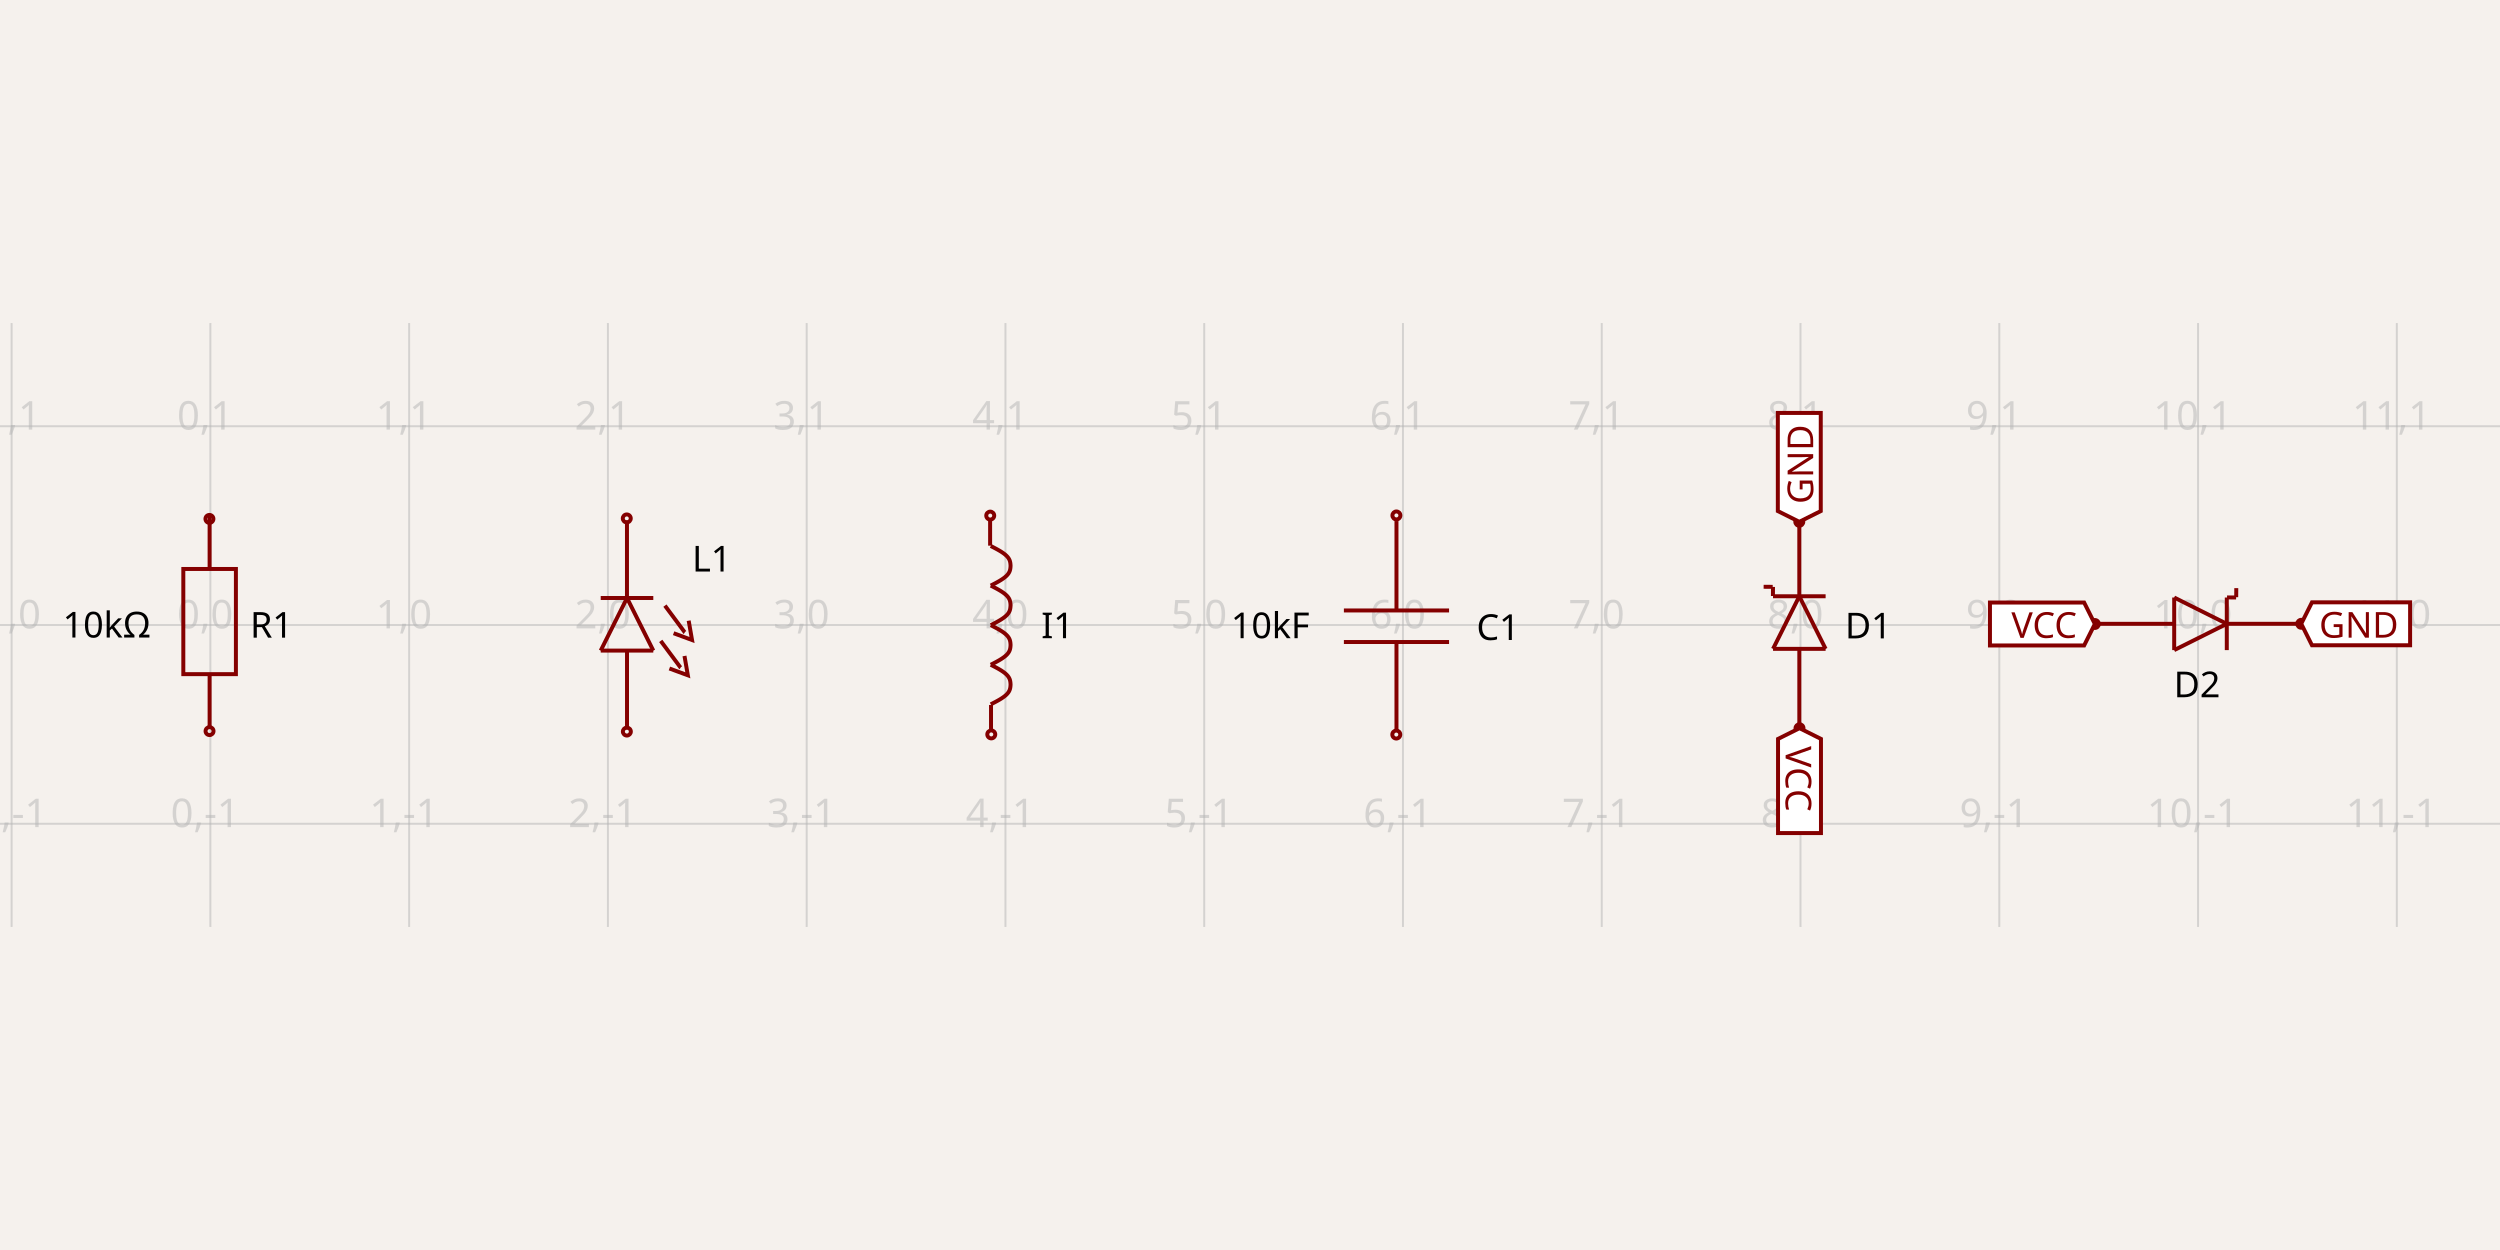
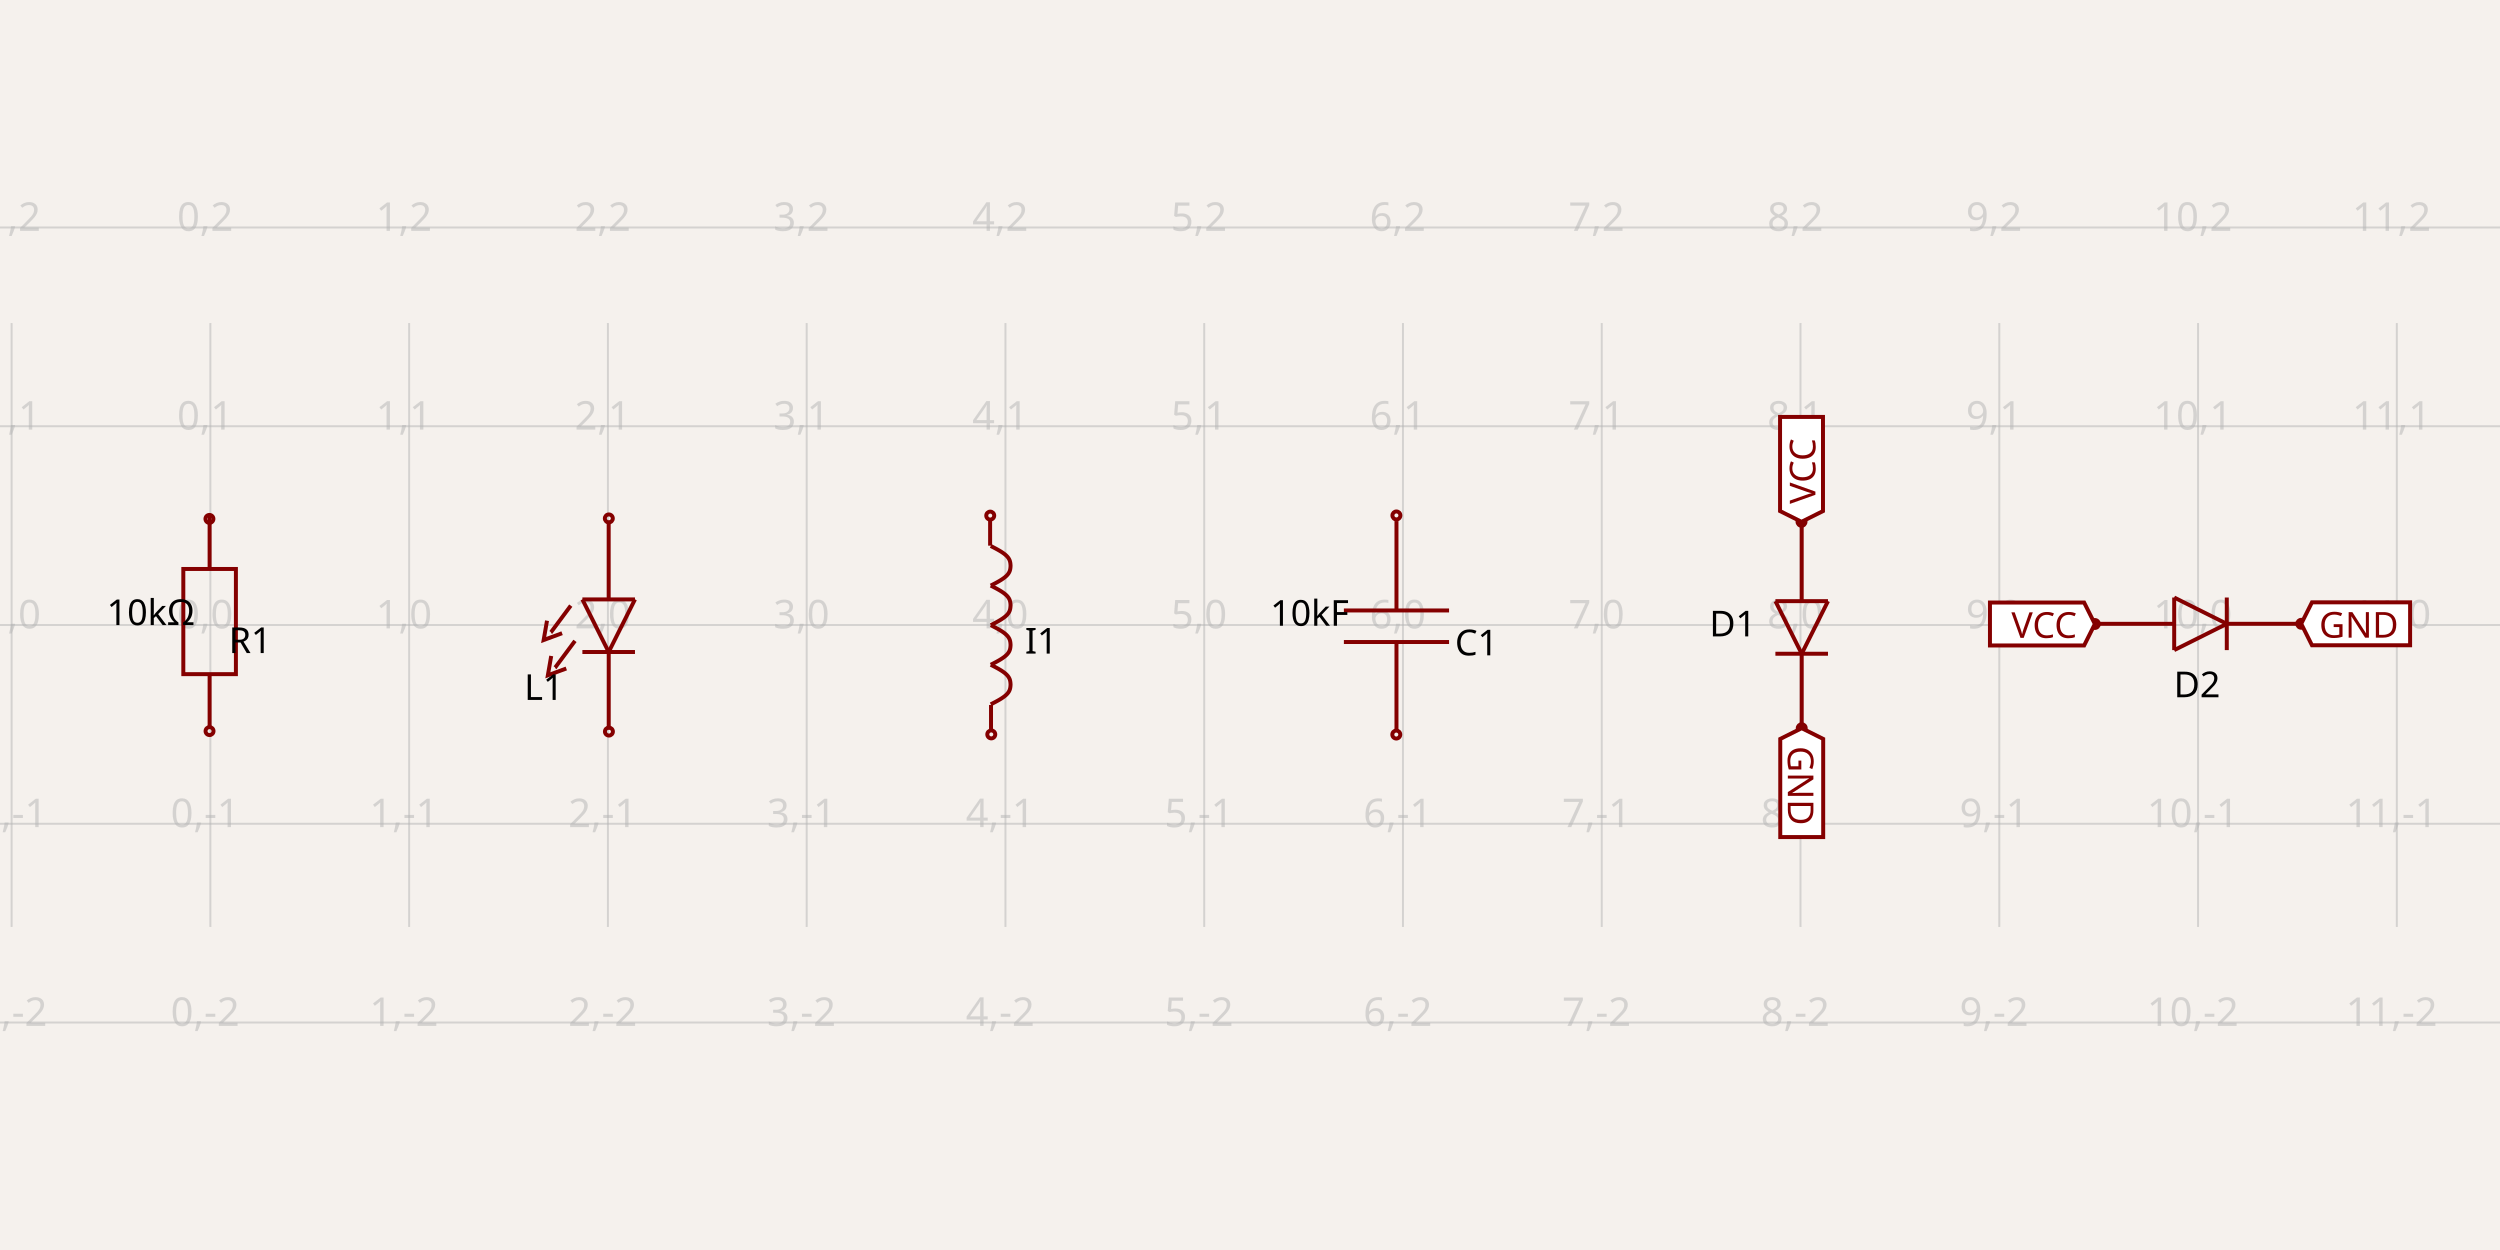
<svg xmlns="http://www.w3.org/2000/svg" width="1200" height="600" style="background-color: rgb(245, 241, 237)">
  <style>
              .boundary { fill: rgb(245, 241, 237); }
              .schematic-boundary { fill: none; stroke: #fff; }
              .component { fill: none; stroke: rgb(132, 0, 0); }
              .chip { fill: rgb(255, 255, 194); stroke: rgb(132, 0, 0); }
              .component-pin { fill: none; stroke: rgb(132, 0, 0); }
-               .trace { stroke: rgb(0, 150, 0); }
+               .trace:hover {
+                 filter: invert(1);
+               }
              .text { font-family: sans-serif; fill: rgb(0, 150, 0); }
              .pin-number { fill: rgb(169, 0, 0); }
              .port-label { fill: rgb(0, 100, 100); }
              .component-name { fill: rgb(0, 100, 100); }
            </style>
  <rect class="boundary" x="0" y="0" width="1200" height="600" />
  <g class="grid">
+     <line x1="-89.837" y1="444.939" x2="-89.837" y2="155.061" stroke="rgb(181, 181, 181)" stroke-width="0.954" stroke-opacity="0.5" />
    <line x1="5.571" y1="444.939" x2="5.571" y2="155.061" stroke="rgb(181, 181, 181)" stroke-width="0.954" stroke-opacity="0.5" />
    <line x1="100.979" y1="444.939" x2="100.979" y2="155.061" stroke="rgb(181, 181, 181)" stroke-width="0.954" stroke-opacity="0.5" />
    <line x1="196.387" y1="444.939" x2="196.387" y2="155.061" stroke="rgb(181, 181, 181)" stroke-width="0.954" stroke-opacity="0.5" />
    <line x1="291.795" y1="444.939" x2="291.795" y2="155.061" stroke="rgb(181, 181, 181)" stroke-width="0.954" stroke-opacity="0.5" />
    <line x1="387.204" y1="444.939" x2="387.204" y2="155.061" stroke="rgb(181, 181, 181)" stroke-width="0.954" stroke-opacity="0.5" />
    <line x1="482.612" y1="444.939" x2="482.612" y2="155.061" stroke="rgb(181, 181, 181)" stroke-width="0.954" stroke-opacity="0.5" />
    <line x1="578.02" y1="444.939" x2="578.02" y2="155.061" stroke="rgb(181, 181, 181)" stroke-width="0.954" stroke-opacity="0.5" />
    <line x1="673.428" y1="444.939" x2="673.428" y2="155.061" stroke="rgb(181, 181, 181)" stroke-width="0.954" stroke-opacity="0.5" />
    <line x1="768.836" y1="444.939" x2="768.836" y2="155.061" stroke="rgb(181, 181, 181)" stroke-width="0.954" stroke-opacity="0.5" />
    <line x1="864.245" y1="444.939" x2="864.245" y2="155.061" stroke="rgb(181, 181, 181)" stroke-width="0.954" stroke-opacity="0.5" />
    <line x1="959.653" y1="444.939" x2="959.653" y2="155.061" stroke="rgb(181, 181, 181)" stroke-width="0.954" stroke-opacity="0.5" />
    <line x1="1055.061" y1="444.939" x2="1055.061" y2="155.061" stroke="rgb(181, 181, 181)" stroke-width="0.954" stroke-opacity="0.5" />
    <line x1="1150.469" y1="444.939" x2="1150.469" y2="155.061" stroke="rgb(181, 181, 181)" stroke-width="0.954" stroke-opacity="0.5" />
+     <line x1="1245.877" y1="444.939" x2="1245.877" y2="155.061" stroke="rgb(181, 181, 181)" stroke-width="0.954" stroke-opacity="0.5" />
+     <line x1="4.82458517581108e-11" y1="490.816" x2="1200" y2="490.816" stroke="rgb(181, 181, 181)" stroke-width="0.954" stroke-opacity="0.5" />
    <line x1="4.82458517581108e-11" y1="395.408" x2="1200" y2="395.408" stroke="rgb(181, 181, 181)" stroke-width="0.954" stroke-opacity="0.5" />
    <line x1="4.82458517581108e-11" y1="300" x2="1200" y2="300" stroke="rgb(181, 181, 181)" stroke-width="0.954" stroke-opacity="0.5" />
    <line x1="4.82458517581108e-11" y1="204.592" x2="1200" y2="204.592" stroke="rgb(181, 181, 181)" stroke-width="0.954" stroke-opacity="0.5" />
+     <line x1="4.82458517581108e-11" y1="109.184" x2="1200" y2="109.184" stroke="rgb(181, 181, 181)" stroke-width="0.954" stroke-opacity="0.5" />
+     <text x="-92.337" y="485.816" fill="rgb(181, 181, 181)" font-size="19.082" fill-opacity="0.5" text-anchor="middle" dominant-baseline="middle" font-family="sans-serif">-2,-2</text>
+     <text x="-92.337" y="390.408" fill="rgb(181, 181, 181)" font-size="19.082" fill-opacity="0.5" text-anchor="middle" dominant-baseline="middle" font-family="sans-serif">-2,-1</text>
+     <text x="-92.337" y="295" fill="rgb(181, 181, 181)" font-size="19.082" fill-opacity="0.5" text-anchor="middle" dominant-baseline="middle" font-family="sans-serif">-2,0</text>
+     <text x="-92.337" y="199.592" fill="rgb(181, 181, 181)" font-size="19.082" fill-opacity="0.5" text-anchor="middle" dominant-baseline="middle" font-family="sans-serif">-2,1</text>
+     <text x="-92.337" y="104.184" fill="rgb(181, 181, 181)" font-size="19.082" fill-opacity="0.5" text-anchor="middle" dominant-baseline="middle" font-family="sans-serif">-2,2</text>
+     <text x="3.071" y="485.816" fill="rgb(181, 181, 181)" font-size="19.082" fill-opacity="0.5" text-anchor="middle" dominant-baseline="middle" font-family="sans-serif">-1,-2</text>
    <text x="3.071" y="390.408" fill="rgb(181, 181, 181)" font-size="19.082" fill-opacity="0.5" text-anchor="middle" dominant-baseline="middle" font-family="sans-serif">-1,-1</text>
    <text x="3.071" y="295" fill="rgb(181, 181, 181)" font-size="19.082" fill-opacity="0.5" text-anchor="middle" dominant-baseline="middle" font-family="sans-serif">-1,0</text>
    <text x="3.071" y="199.592" fill="rgb(181, 181, 181)" font-size="19.082" fill-opacity="0.5" text-anchor="middle" dominant-baseline="middle" font-family="sans-serif">-1,1</text>
+     <text x="3.071" y="104.184" fill="rgb(181, 181, 181)" font-size="19.082" fill-opacity="0.5" text-anchor="middle" dominant-baseline="middle" font-family="sans-serif">-1,2</text>
+     <text x="98.479" y="485.816" fill="rgb(181, 181, 181)" font-size="19.082" fill-opacity="0.5" text-anchor="middle" dominant-baseline="middle" font-family="sans-serif">0,-2</text>
    <text x="98.479" y="390.408" fill="rgb(181, 181, 181)" font-size="19.082" fill-opacity="0.5" text-anchor="middle" dominant-baseline="middle" font-family="sans-serif">0,-1</text>
    <text x="98.479" y="295" fill="rgb(181, 181, 181)" font-size="19.082" fill-opacity="0.5" text-anchor="middle" dominant-baseline="middle" font-family="sans-serif">0,0</text>
    <text x="98.479" y="199.592" fill="rgb(181, 181, 181)" font-size="19.082" fill-opacity="0.5" text-anchor="middle" dominant-baseline="middle" font-family="sans-serif">0,1</text>
+     <text x="98.479" y="104.184" fill="rgb(181, 181, 181)" font-size="19.082" fill-opacity="0.5" text-anchor="middle" dominant-baseline="middle" font-family="sans-serif">0,2</text>
+     <text x="193.887" y="485.816" fill="rgb(181, 181, 181)" font-size="19.082" fill-opacity="0.5" text-anchor="middle" dominant-baseline="middle" font-family="sans-serif">1,-2</text>
    <text x="193.887" y="390.408" fill="rgb(181, 181, 181)" font-size="19.082" fill-opacity="0.5" text-anchor="middle" dominant-baseline="middle" font-family="sans-serif">1,-1</text>
    <text x="193.887" y="295" fill="rgb(181, 181, 181)" font-size="19.082" fill-opacity="0.5" text-anchor="middle" dominant-baseline="middle" font-family="sans-serif">1,0</text>
    <text x="193.887" y="199.592" fill="rgb(181, 181, 181)" font-size="19.082" fill-opacity="0.5" text-anchor="middle" dominant-baseline="middle" font-family="sans-serif">1,1</text>
+     <text x="193.887" y="104.184" fill="rgb(181, 181, 181)" font-size="19.082" fill-opacity="0.5" text-anchor="middle" dominant-baseline="middle" font-family="sans-serif">1,2</text>
+     <text x="289.295" y="485.816" fill="rgb(181, 181, 181)" font-size="19.082" fill-opacity="0.5" text-anchor="middle" dominant-baseline="middle" font-family="sans-serif">2,-2</text>
    <text x="289.295" y="390.408" fill="rgb(181, 181, 181)" font-size="19.082" fill-opacity="0.5" text-anchor="middle" dominant-baseline="middle" font-family="sans-serif">2,-1</text>
    <text x="289.295" y="295" fill="rgb(181, 181, 181)" font-size="19.082" fill-opacity="0.5" text-anchor="middle" dominant-baseline="middle" font-family="sans-serif">2,0</text>
    <text x="289.295" y="199.592" fill="rgb(181, 181, 181)" font-size="19.082" fill-opacity="0.5" text-anchor="middle" dominant-baseline="middle" font-family="sans-serif">2,1</text>
+     <text x="289.295" y="104.184" fill="rgb(181, 181, 181)" font-size="19.082" fill-opacity="0.5" text-anchor="middle" dominant-baseline="middle" font-family="sans-serif">2,2</text>
+     <text x="384.704" y="485.816" fill="rgb(181, 181, 181)" font-size="19.082" fill-opacity="0.5" text-anchor="middle" dominant-baseline="middle" font-family="sans-serif">3,-2</text>
    <text x="384.704" y="390.408" fill="rgb(181, 181, 181)" font-size="19.082" fill-opacity="0.5" text-anchor="middle" dominant-baseline="middle" font-family="sans-serif">3,-1</text>
    <text x="384.704" y="295" fill="rgb(181, 181, 181)" font-size="19.082" fill-opacity="0.5" text-anchor="middle" dominant-baseline="middle" font-family="sans-serif">3,0</text>
    <text x="384.704" y="199.592" fill="rgb(181, 181, 181)" font-size="19.082" fill-opacity="0.5" text-anchor="middle" dominant-baseline="middle" font-family="sans-serif">3,1</text>
+     <text x="384.704" y="104.184" fill="rgb(181, 181, 181)" font-size="19.082" fill-opacity="0.5" text-anchor="middle" dominant-baseline="middle" font-family="sans-serif">3,2</text>
+     <text x="480.112" y="485.816" fill="rgb(181, 181, 181)" font-size="19.082" fill-opacity="0.5" text-anchor="middle" dominant-baseline="middle" font-family="sans-serif">4,-2</text>
    <text x="480.112" y="390.408" fill="rgb(181, 181, 181)" font-size="19.082" fill-opacity="0.5" text-anchor="middle" dominant-baseline="middle" font-family="sans-serif">4,-1</text>
    <text x="480.112" y="295" fill="rgb(181, 181, 181)" font-size="19.082" fill-opacity="0.5" text-anchor="middle" dominant-baseline="middle" font-family="sans-serif">4,0</text>
    <text x="480.112" y="199.592" fill="rgb(181, 181, 181)" font-size="19.082" fill-opacity="0.5" text-anchor="middle" dominant-baseline="middle" font-family="sans-serif">4,1</text>
+     <text x="480.112" y="104.184" fill="rgb(181, 181, 181)" font-size="19.082" fill-opacity="0.5" text-anchor="middle" dominant-baseline="middle" font-family="sans-serif">4,2</text>
+     <text x="575.52" y="485.816" fill="rgb(181, 181, 181)" font-size="19.082" fill-opacity="0.5" text-anchor="middle" dominant-baseline="middle" font-family="sans-serif">5,-2</text>
    <text x="575.52" y="390.408" fill="rgb(181, 181, 181)" font-size="19.082" fill-opacity="0.5" text-anchor="middle" dominant-baseline="middle" font-family="sans-serif">5,-1</text>
    <text x="575.52" y="295" fill="rgb(181, 181, 181)" font-size="19.082" fill-opacity="0.5" text-anchor="middle" dominant-baseline="middle" font-family="sans-serif">5,0</text>
    <text x="575.52" y="199.592" fill="rgb(181, 181, 181)" font-size="19.082" fill-opacity="0.5" text-anchor="middle" dominant-baseline="middle" font-family="sans-serif">5,1</text>
+     <text x="575.52" y="104.184" fill="rgb(181, 181, 181)" font-size="19.082" fill-opacity="0.5" text-anchor="middle" dominant-baseline="middle" font-family="sans-serif">5,2</text>
+     <text x="670.928" y="485.816" fill="rgb(181, 181, 181)" font-size="19.082" fill-opacity="0.5" text-anchor="middle" dominant-baseline="middle" font-family="sans-serif">6,-2</text>
    <text x="670.928" y="390.408" fill="rgb(181, 181, 181)" font-size="19.082" fill-opacity="0.5" text-anchor="middle" dominant-baseline="middle" font-family="sans-serif">6,-1</text>
    <text x="670.928" y="295" fill="rgb(181, 181, 181)" font-size="19.082" fill-opacity="0.5" text-anchor="middle" dominant-baseline="middle" font-family="sans-serif">6,0</text>
    <text x="670.928" y="199.592" fill="rgb(181, 181, 181)" font-size="19.082" fill-opacity="0.5" text-anchor="middle" dominant-baseline="middle" font-family="sans-serif">6,1</text>
+     <text x="670.928" y="104.184" fill="rgb(181, 181, 181)" font-size="19.082" fill-opacity="0.5" text-anchor="middle" dominant-baseline="middle" font-family="sans-serif">6,2</text>
+     <text x="766.336" y="485.816" fill="rgb(181, 181, 181)" font-size="19.082" fill-opacity="0.5" text-anchor="middle" dominant-baseline="middle" font-family="sans-serif">7,-2</text>
    <text x="766.336" y="390.408" fill="rgb(181, 181, 181)" font-size="19.082" fill-opacity="0.5" text-anchor="middle" dominant-baseline="middle" font-family="sans-serif">7,-1</text>
    <text x="766.336" y="295" fill="rgb(181, 181, 181)" font-size="19.082" fill-opacity="0.5" text-anchor="middle" dominant-baseline="middle" font-family="sans-serif">7,0</text>
    <text x="766.336" y="199.592" fill="rgb(181, 181, 181)" font-size="19.082" fill-opacity="0.5" text-anchor="middle" dominant-baseline="middle" font-family="sans-serif">7,1</text>
+     <text x="766.336" y="104.184" fill="rgb(181, 181, 181)" font-size="19.082" fill-opacity="0.5" text-anchor="middle" dominant-baseline="middle" font-family="sans-serif">7,2</text>
+     <text x="861.745" y="485.816" fill="rgb(181, 181, 181)" font-size="19.082" fill-opacity="0.5" text-anchor="middle" dominant-baseline="middle" font-family="sans-serif">8,-2</text>
    <text x="861.745" y="390.408" fill="rgb(181, 181, 181)" font-size="19.082" fill-opacity="0.5" text-anchor="middle" dominant-baseline="middle" font-family="sans-serif">8,-1</text>
    <text x="861.745" y="295" fill="rgb(181, 181, 181)" font-size="19.082" fill-opacity="0.5" text-anchor="middle" dominant-baseline="middle" font-family="sans-serif">8,0</text>
    <text x="861.745" y="199.592" fill="rgb(181, 181, 181)" font-size="19.082" fill-opacity="0.5" text-anchor="middle" dominant-baseline="middle" font-family="sans-serif">8,1</text>
+     <text x="861.745" y="104.184" fill="rgb(181, 181, 181)" font-size="19.082" fill-opacity="0.5" text-anchor="middle" dominant-baseline="middle" font-family="sans-serif">8,2</text>
+     <text x="957.153" y="485.816" fill="rgb(181, 181, 181)" font-size="19.082" fill-opacity="0.5" text-anchor="middle" dominant-baseline="middle" font-family="sans-serif">9,-2</text>
    <text x="957.153" y="390.408" fill="rgb(181, 181, 181)" font-size="19.082" fill-opacity="0.5" text-anchor="middle" dominant-baseline="middle" font-family="sans-serif">9,-1</text>
    <text x="957.153" y="295" fill="rgb(181, 181, 181)" font-size="19.082" fill-opacity="0.5" text-anchor="middle" dominant-baseline="middle" font-family="sans-serif">9,0</text>
    <text x="957.153" y="199.592" fill="rgb(181, 181, 181)" font-size="19.082" fill-opacity="0.5" text-anchor="middle" dominant-baseline="middle" font-family="sans-serif">9,1</text>
+     <text x="957.153" y="104.184" fill="rgb(181, 181, 181)" font-size="19.082" fill-opacity="0.5" text-anchor="middle" dominant-baseline="middle" font-family="sans-serif">9,2</text>
+     <text x="1052.561" y="485.816" fill="rgb(181, 181, 181)" font-size="19.082" fill-opacity="0.5" text-anchor="middle" dominant-baseline="middle" font-family="sans-serif">10,-2</text>
    <text x="1052.561" y="390.408" fill="rgb(181, 181, 181)" font-size="19.082" fill-opacity="0.5" text-anchor="middle" dominant-baseline="middle" font-family="sans-serif">10,-1</text>
    <text x="1052.561" y="295" fill="rgb(181, 181, 181)" font-size="19.082" fill-opacity="0.5" text-anchor="middle" dominant-baseline="middle" font-family="sans-serif">10,0</text>
    <text x="1052.561" y="199.592" fill="rgb(181, 181, 181)" font-size="19.082" fill-opacity="0.5" text-anchor="middle" dominant-baseline="middle" font-family="sans-serif">10,1</text>
+     <text x="1052.561" y="104.184" fill="rgb(181, 181, 181)" font-size="19.082" fill-opacity="0.5" text-anchor="middle" dominant-baseline="middle" font-family="sans-serif">10,2</text>
+     <text x="1147.969" y="485.816" fill="rgb(181, 181, 181)" font-size="19.082" fill-opacity="0.5" text-anchor="middle" dominant-baseline="middle" font-family="sans-serif">11,-2</text>
    <text x="1147.969" y="390.408" fill="rgb(181, 181, 181)" font-size="19.082" fill-opacity="0.5" text-anchor="middle" dominant-baseline="middle" font-family="sans-serif">11,-1</text>
    <text x="1147.969" y="295" fill="rgb(181, 181, 181)" font-size="19.082" fill-opacity="0.5" text-anchor="middle" dominant-baseline="middle" font-family="sans-serif">11,0</text>
    <text x="1147.969" y="199.592" fill="rgb(181, 181, 181)" font-size="19.082" fill-opacity="0.5" text-anchor="middle" dominant-baseline="middle" font-family="sans-serif">11,1</text>
+     <text x="1147.969" y="104.184" fill="rgb(181, 181, 181)" font-size="19.082" fill-opacity="0.5" text-anchor="middle" dominant-baseline="middle" font-family="sans-serif">11,2</text>
+     <text x="1243.377" y="485.816" fill="rgb(181, 181, 181)" font-size="19.082" fill-opacity="0.5" text-anchor="middle" dominant-baseline="middle" font-family="sans-serif">12,-2</text>
+     <text x="1243.377" y="390.408" fill="rgb(181, 181, 181)" font-size="19.082" fill-opacity="0.5" text-anchor="middle" dominant-baseline="middle" font-family="sans-serif">12,-1</text>
+     <text x="1243.377" y="295" fill="rgb(181, 181, 181)" font-size="19.082" fill-opacity="0.5" text-anchor="middle" dominant-baseline="middle" font-family="sans-serif">12,0</text>
+     <text x="1243.377" y="199.592" fill="rgb(181, 181, 181)" font-size="19.082" fill-opacity="0.5" text-anchor="middle" dominant-baseline="middle" font-family="sans-serif">12,1</text>
+     <text x="1243.377" y="104.184" fill="rgb(181, 181, 181)" font-size="19.082" fill-opacity="0.5" text-anchor="middle" dominant-baseline="middle" font-family="sans-serif">12,2</text>
  </g>
  <path d="M 100.613 348.835 L 100.613 323.591" stroke="rgb(132, 0, 0)" fill="none" stroke-width="1.908px" />
  <path d="M 100.613 273.105 L 100.613 247.861" stroke="rgb(132, 0, 0)" fill="none" stroke-width="1.908px" />
  <path d="M 113.234 298.348 L 113.234 273.105 L 87.991 273.105 L 87.991 323.591 L 113.234 323.591 L 113.234 298.348" stroke="rgb(132, 0, 0)" fill="none" stroke-width="1.908px" />
-   <text x="120.06" y="300.136" dominant-baseline="middle" text-anchor="start" font-family="sans-serif" font-size="17.173px">R1</text>
-   <text x="72.357" y="300.044" dominant-baseline="middle" text-anchor="end" font-family="sans-serif" font-size="17.173px">10kΩ</text>
+   <text x="120.06" y="300.136" dominant-baseline="hanging" text-anchor="middle" font-family="sans-serif" font-size="17.173px">R1</text>
+   <text x="72.357" y="300.044" dominant-baseline="auto" text-anchor="middle" font-family="sans-serif" font-size="17.173px">10kΩ</text>
  <circle cx="100.579" cy="350.928" r="1.908px" stroke-width="1.908px" fill="none" stroke="rgb(132, 0, 0)" />
  <circle cx="100.527" cy="249.072" r="1.908px" stroke-width="1.908px" fill="none" stroke="rgb(132, 0, 0)" />
-   <path d="M 300.965 287.038 L 288.343 312.281" stroke="rgb(132, 0, 0)" fill="none" stroke-width="1.908px" />
-   <path d="M 300.943 287.822 L 300.943 249.762" stroke="rgb(132, 0, 0)" fill="none" stroke-width="1.908px" />
-   <path d="M 313.586 312.281 L 300.965 287.038" stroke="rgb(132, 0, 0)" fill="none" stroke-width="1.908px" />
-   <path d="M 288.343 312.281 L 313.586 312.281" stroke="rgb(132, 0, 0)" fill="none" stroke-width="1.908px" />
-   <path d="M 313.586 287.038 L 288.343 287.038" stroke="rgb(132, 0, 0)" fill="none" stroke-width="1.908px" />
-   <path d="M 300.965 312.476 L 300.965 350.147" stroke="rgb(132, 0, 0)" fill="none" stroke-width="1.908px" />
-   <path d="M 328.552 314.859 L 330.162 324.146 L 321.312 320.874" stroke="rgb(132, 0, 0)" fill="none" stroke-width="1.908px" />
-   <path d="M 317.146 307.633 L 317.999 308.78 L 326.629 320.397 L 326.719 320.457" stroke="rgb(132, 0, 0)" fill="none" stroke-width="1.908px" />
-   <path d="M 330.568 297.928 L 332.179 307.215 L 323.328 303.942" stroke="rgb(132, 0, 0)" fill="none" stroke-width="1.908px" />
-   <path d="M 319.163 290.701 L 320.015 291.848 L 328.645 303.465 L 328.736 303.525" stroke="rgb(132, 0, 0)" fill="none" stroke-width="1.908px" />
-   <text x="263.173" y="268.359" dominant-baseline="middle" text-anchor="end" font-family="sans-serif" font-size="17.173px" />
-   <text x="332.217" y="268.359" dominant-baseline="middle" text-anchor="start" font-family="sans-serif" font-size="17.173px">L1</text>
-   <circle cx="300.894" cy="351.159" r="1.908px" stroke-width="1.908px" fill="none" stroke="rgb(132, 0, 0)" />
-   <circle cx="300.851" cy="248.841" r="1.908px" stroke-width="1.908px" fill="none" stroke="rgb(132, 0, 0)" />
+   <path d="M 292.167 312.962 L 304.789 287.719" stroke="rgb(132, 0, 0)" fill="none" stroke-width="1.908px" />
+   <path d="M 292.188 312.178 L 292.188 350.238" stroke="rgb(132, 0, 0)" fill="none" stroke-width="1.908px" />
+   <path d="M 279.545 287.719 L 292.167 312.962" stroke="rgb(132, 0, 0)" fill="none" stroke-width="1.908px" />
+   <path d="M 304.789 287.719 L 279.545 287.719" stroke="rgb(132, 0, 0)" fill="none" stroke-width="1.908px" />
+   <path d="M 279.545 312.962 L 304.789 312.962" stroke="rgb(132, 0, 0)" fill="none" stroke-width="1.908px" />
+   <path d="M 292.167 287.524 L 292.167 249.853" stroke="rgb(132, 0, 0)" fill="none" stroke-width="1.908px" />
+   <path d="M 264.58 314.859 L 262.969 324.146 L 271.82 320.874" stroke="rgb(132, 0, 0)" fill="none" stroke-width="1.908px" />
+   <path d="M 275.985 307.633 L 275.133 308.78 L 266.503 320.397 L 266.412 320.457" stroke="rgb(132, 0, 0)" fill="none" stroke-width="1.908px" />
+   <path d="M 262.563 297.928 L 260.953 307.215 L 269.803 303.942" stroke="rgb(132, 0, 0)" fill="none" stroke-width="1.908px" />
+   <path d="M 273.969 290.701 L 273.116 291.848 L 264.486 303.465 L 264.396 303.525" stroke="rgb(132, 0, 0)" fill="none" stroke-width="1.908px" />
+   <text x="322.676" y="299.088" dominant-baseline="middle" text-anchor="start" font-family="sans-serif" font-size="17.173px" />
+   <text x="270.456" y="330.019" dominant-baseline="middle" text-anchor="end" font-family="sans-serif" font-size="17.173px">L1</text>
+   <circle cx="292.237" cy="248.841" r="1.908px" stroke-width="1.908px" fill="none" stroke="rgb(132, 0, 0)" />
+   <circle cx="292.281" cy="351.159" r="1.908px" stroke-width="1.908px" fill="none" stroke="rgb(132, 0, 0)" />
  <path d="M 475.568 319.085 L 476.183 319.402 L 476.794 319.718 L 477.399 320.035 L 477.994 320.352 L 478.577 320.668 L 479.144 320.985 L 479.692 321.302 L 480.22 321.619 L 480.724 321.935 L 481.203 322.252 L 481.656 322.569 L 482.079 322.885 L 482.473 323.202 L 482.836 323.519 L 483.169 323.835 L 483.47 324.152 L 483.74 324.469 L 483.979 324.786 L 484.189 325.102 L 484.37 325.419 L 484.525 325.736 L 484.654 326.052 L 484.759 326.369 L 484.844 326.686 L 484.911 327.002 L 484.961 327.319 L 485 327.636 L 485.028 327.952 L 485.05 328.269 L 485.069 328.586 L 485.05 328.903 L 485.028 329.219 L 485 329.536 L 484.961 329.853 L 484.911 330.169 L 484.844 330.486 L 484.759 330.803 L 484.654 331.119 L 484.525 331.436 L 484.37 331.753 L 484.189 332.07 L 483.979 332.386 L 483.74 332.703 L 483.47 333.02 L 483.169 333.336 L 482.836 333.653 L 482.473 333.97 L 482.079 334.286 L 481.656 334.603 L 481.203 334.92 L 480.724 335.237 L 480.22 335.553 L 479.692 335.87 L 479.144 336.187 L 478.577 336.503 L 477.994 336.82 L 477.399 337.137 L 476.794 337.453 L 476.183 337.77 L 475.568 338.087" stroke="rgb(132, 0, 0)" fill="none" stroke-width="1.908px" />
  <path d="M 475.568 300.083 L 476.183 300.4 L 476.794 300.717 L 477.399 301.033 L 477.994 301.35 L 478.577 301.667 L 479.144 301.983 L 479.692 302.3 L 480.22 302.617 L 480.724 302.933 L 481.204 303.25 L 481.656 303.567 L 482.079 303.884 L 482.473 304.2 L 482.837 304.517 L 483.169 304.834 L 483.47 305.15 L 483.74 305.467 L 483.979 305.784 L 484.189 306.1 L 484.37 306.417 L 484.525 306.734 L 484.654 307.051 L 484.759 307.367 L 484.844 307.684 L 484.911 308.001 L 484.962 308.317 L 485 308.634 L 485.028 308.951 L 485.05 309.267 L 485.069 309.584 L 485.05 309.901 L 485.028 310.217 L 485 310.534 L 484.962 310.851 L 484.911 311.168 L 484.844 311.484 L 484.759 311.801 L 484.654 312.118 L 484.525 312.434 L 484.37 312.751 L 484.189 313.068 L 483.979 313.384 L 483.74 313.701 L 483.47 314.018 L 483.169 314.335 L 482.837 314.651 L 482.473 314.968 L 482.079 315.285 L 481.656 315.601 L 481.204 315.918 L 480.724 316.235 L 480.22 316.551 L 479.692 316.868 L 479.144 317.185 L 478.577 317.502 L 477.994 317.818 L 477.399 318.135 L 476.794 318.452 L 476.183 318.768 L 475.568 319.085" stroke="rgb(132, 0, 0)" fill="none" stroke-width="1.908px" />
  <path d="M 475.568 281.081 L 476.183 281.398 L 476.794 281.715 L 477.399 282.031 L 477.994 282.348 L 478.577 282.665 L 479.144 282.982 L 479.692 283.298 L 480.22 283.615 L 480.724 283.932 L 481.204 284.248 L 481.656 284.565 L 482.079 284.882 L 482.473 285.198 L 482.837 285.515 L 483.169 285.832 L 483.47 286.149 L 483.74 286.465 L 483.979 286.782 L 484.189 287.099 L 484.37 287.415 L 484.525 287.732 L 484.654 288.049 L 484.759 288.365 L 484.844 288.682 L 484.911 288.999 L 484.962 289.316 L 485 289.632 L 485.028 289.949 L 485.05 290.266 L 485.069 290.582 L 485.05 290.899 L 485.028 291.216 L 485 291.532 L 484.962 291.849 L 484.911 292.166 L 484.844 292.482 L 484.759 292.799 L 484.654 293.116 L 484.525 293.433 L 484.37 293.749 L 484.189 294.066 L 483.979 294.383 L 483.74 294.699 L 483.47 295.016 L 483.169 295.333 L 482.837 295.649 L 482.473 295.966 L 482.079 296.283 L 481.656 296.6 L 481.204 296.916 L 480.724 297.233 L 480.22 297.55 L 479.692 297.866 L 479.144 298.183 L 478.577 298.5 L 477.994 298.816 L 477.399 299.133 L 476.794 299.45 L 476.183 299.767 L 475.568 300.083" stroke="rgb(132, 0, 0)" fill="none" stroke-width="1.908px" />
  <path d="M 475.568 262.08 L 476.183 262.396 L 476.794 262.713 L 477.399 263.03 L 477.994 263.346 L 478.577 263.663 L 479.144 263.98 L 479.692 264.297 L 480.22 264.613 L 480.724 264.93 L 481.204 265.247 L 481.656 265.563 L 482.079 265.88 L 482.473 266.197 L 482.837 266.513 L 483.169 266.83 L 483.47 267.147 L 483.74 267.463 L 483.979 267.78 L 484.189 268.097 L 484.37 268.414 L 484.525 268.73 L 484.654 269.047 L 484.759 269.364 L 484.844 269.68 L 484.911 269.997 L 484.962 270.314 L 485 270.63 L 485.028 270.947 L 485.05 271.264 L 485.069 271.581 L 485.05 271.897 L 485.028 272.214 L 485 272.531 L 484.962 272.847 L 484.911 273.164 L 484.844 273.481 L 484.759 273.797 L 484.654 274.114 L 484.525 274.431 L 484.37 274.747 L 484.189 275.064 L 483.979 275.381 L 483.74 275.698 L 483.47 276.014 L 483.169 276.331 L 482.837 276.648 L 482.473 276.964 L 482.079 277.281 L 481.656 277.598 L 481.204 277.914 L 480.724 278.231 L 480.22 278.548 L 479.692 278.865 L 479.144 279.181 L 478.577 279.498 L 477.994 279.815 L 477.399 280.131 L 476.794 280.448 L 476.183 280.765 L 475.568 281.081" stroke="rgb(132, 0, 0)" fill="none" stroke-width="1.908px" />
  <path d="M 475.69 338.385 L 475.69 350.505" stroke="rgb(132, 0, 0)" fill="none" stroke-width="1.908px" />
  <path d="M 475.255 249.8 L 475.255 261.92" stroke="rgb(132, 0, 0)" fill="none" stroke-width="1.908px" />
-   <text x="499.783" y="300.389" dominant-baseline="middle" text-anchor="start" font-family="sans-serif" font-size="17.173px">I1</text>
-   <text x="455.9" y="300.406" dominant-baseline="middle" text-anchor="end" font-family="sans-serif" font-size="17.173px" />
+   <text x="499.783" y="300.389" dominant-baseline="hanging" text-anchor="middle" font-family="sans-serif" font-size="17.173px">I1</text>
+   <text x="455.9" y="300.406" dominant-baseline="auto" text-anchor="middle" font-family="sans-serif" font-size="17.173px" />
  <circle cx="475.812" cy="352.517" r="1.908px" stroke-width="1.908px" fill="none" stroke="rgb(132, 0, 0)" />
  <circle cx="475.311" cy="247.483" r="1.908px" stroke-width="1.908px" fill="none" stroke="rgb(132, 0, 0)" />
  <path d="M 670.307 250.107 L 670.307 293.021" stroke="rgb(132, 0, 0)" fill="none" stroke-width="1.908px" />
  <path d="M 670.307 308.167 L 670.307 351.081" stroke="rgb(132, 0, 0)" fill="none" stroke-width="1.908px" />
  <path d="M 695.55 293.021 L 645.063 293.021" stroke="rgb(132, 0, 0)" fill="none" stroke-width="1.908px" />
  <path d="M 695.55 308.167 L 645.063 308.167" stroke="rgb(132, 0, 0)" fill="none" stroke-width="1.908px" />
-   <text x="708.73" y="301.227" dominant-baseline="middle" text-anchor="start" font-family="sans-serif" font-size="17.173px">C1</text>
-   <text x="628.585" y="300.367" dominant-baseline="middle" text-anchor="end" font-family="sans-serif" font-size="17.173px">10kF</text>
+   <text x="708.73" y="301.227" dominant-baseline="hanging" text-anchor="middle" font-family="sans-serif" font-size="17.173px">C1</text>
+   <text x="628.585" y="300.367" dominant-baseline="auto" text-anchor="middle" font-family="sans-serif" font-size="17.173px">10kF</text>
  <circle cx="670.221" cy="352.59" r="1.908px" stroke-width="1.908px" fill="none" stroke="rgb(132, 0, 0)" />
  <circle cx="670.273" cy="247.41" r="1.908px" stroke-width="1.908px" fill="none" stroke="rgb(132, 0, 0)" />
-   <path d="M 863.676 286.205 L 851.054 311.448" stroke="rgb(132, 0, 0)" fill="none" stroke-width="1.908px" />
-   <path d="M 876.297 311.448 L 863.676 286.205" stroke="rgb(132, 0, 0)" fill="none" stroke-width="1.908px" />
-   <path d="M 851.054 311.448 L 876.297 311.448" stroke="rgb(132, 0, 0)" fill="none" stroke-width="1.908px" />
-   <path d="M 876.297 286.205 L 851.054 286.205" stroke="rgb(132, 0, 0)" fill="none" stroke-width="1.908px" />
-   <path d="M 863.676 311.659 L 863.676 349.314" stroke="rgb(132, 0, 0)" fill="none" stroke-width="1.908px" />
-   <path d="M 863.667 250.065 L 863.667 285.72" stroke="rgb(132, 0, 0)" fill="none" stroke-width="1.908px" />
-   <path d="M 851.04 281.723 L 851.005 286.078" stroke="rgb(132, 0, 0)" fill="none" stroke-width="1.908px" />
-   <path d="M 846.542 281.65 L 850.897 281.684" stroke="rgb(132, 0, 0)" fill="none" stroke-width="1.908px" />
-   <text x="885.601" y="300.479" dominant-baseline="middle" text-anchor="start" font-family="sans-serif" font-size="17.173px">D1</text>
-   <text x="833.347" y="300.011" dominant-baseline="middle" text-anchor="end" font-family="sans-serif" font-size="17.173px" />
-   <circle cx="863.76" cy="349.531" r="1.908px" stroke-width="1.908px" fill="none" stroke="rgb(132, 0, 0)" />
-   <circle cx="863.662" cy="250.469" r="1.908px" stroke-width="1.908px" fill="none" stroke="rgb(132, 0, 0)" />
+   <path d="M 864.814 313.795 L 877.435 288.552" stroke="rgb(132, 0, 0)" fill="none" stroke-width="1.908px" />
+   <path d="M 852.192 288.552 L 864.814 313.795" stroke="rgb(132, 0, 0)" fill="none" stroke-width="1.908px" />
+   <path d="M 877.435 288.552 L 852.192 288.552" stroke="rgb(132, 0, 0)" fill="none" stroke-width="1.908px" />
+   <path d="M 852.192 313.795 L 877.435 313.795" stroke="rgb(132, 0, 0)" fill="none" stroke-width="1.908px" />
+   <path d="M 864.814 288.341 L 864.814 250.686" stroke="rgb(132, 0, 0)" fill="none" stroke-width="1.908px" />
+   <path d="M 864.822 349.935 L 864.822 314.28" stroke="rgb(132, 0, 0)" fill="none" stroke-width="1.908px" />
+   <text x="842.888" y="299.521" dominant-baseline="middle" text-anchor="end" font-family="sans-serif" font-size="17.173px">D1</text>
+   <text x="895.142" y="299.989" dominant-baseline="middle" text-anchor="start" font-family="sans-serif" font-size="17.173px" />
+   <circle cx="864.729" cy="250.469" r="1.908px" stroke-width="1.908px" fill="none" stroke="rgb(132, 0, 0)" />
+   <circle cx="864.827" cy="349.531" r="1.908px" stroke-width="1.908px" fill="none" stroke="rgb(132, 0, 0)" />
  <path d="M 1068.856 299.431 L 1043.612 286.809" stroke="rgb(132, 0, 0)" fill="none" stroke-width="1.908px" />
  <path d="M 1043.612 312.053 L 1068.856 299.431" stroke="rgb(132, 0, 0)" fill="none" stroke-width="1.908px" />
  <path d="M 1043.612 286.809 L 1043.612 312.053" stroke="rgb(132, 0, 0)" fill="none" stroke-width="1.908px" />
  <path d="M 1068.856 312.053 L 1068.856 286.809" stroke="rgb(132, 0, 0)" fill="none" stroke-width="1.908px" />
  <path d="M 1043.402 299.431 L 1005.747 299.431" stroke="rgb(132, 0, 0)" fill="none" stroke-width="1.908px" />
  <path d="M 1104.996 299.423 L 1069.341 299.423" stroke="rgb(132, 0, 0)" fill="none" stroke-width="1.908px" />
-   <path d="M 1073.338 286.795 L 1068.982 286.761" stroke="rgb(132, 0, 0)" fill="none" stroke-width="1.908px" />
-   <path d="M 1073.411 282.297 L 1073.377 286.652" stroke="rgb(132, 0, 0)" fill="none" stroke-width="1.908px" />
  <text x="1054.581" y="321.357" dominant-baseline="hanging" text-anchor="middle" font-family="sans-serif" font-size="17.173px">D2</text>
  <text x="1055.05" y="269.103" dominant-baseline="auto" text-anchor="middle" font-family="sans-serif" font-size="17.173px" />
  <circle cx="1005.53" cy="299.515" r="1.908px" stroke-width="1.908px" fill="none" stroke="rgb(132, 0, 0)" />
  <circle cx="1104.592" cy="299.418" r="1.908px" stroke-width="1.908px" fill="none" stroke="rgb(132, 0, 0)" />
-   <path class="net-label" d="     M 863.662,250.469     L 853.358,245.317     L 853.358,198.211     L 873.966,198.211     L 873.966,245.317     Z   " fill="white" stroke="rgb(132, 0, 0)" stroke-width="1.908px" />
-   <text class="net-label-text" x="863.662" y="241.882" fill="rgb(132, 0, 0)" text-anchor="start" dominant-baseline="central" font-family="sans-serif" font-variant-numeric="tabular-nums" font-size="17.173px" transform="rotate(-90 863.6622 241.8824)">GND</text>
-   <path class="net-label" d="     M 863.76,349.531     L 874.064,354.683     L 874.064,399.881     L 853.456,399.881     L 853.456,354.683     Z   " fill="white" stroke="rgb(132, 0, 0)" stroke-width="1.908px" />
-   <text class="net-label-text" x="863.76" y="358.118" fill="rgb(132, 0, 0)" text-anchor="start" dominant-baseline="central" font-family="sans-serif" font-variant-numeric="tabular-nums" font-size="17.173px" transform="rotate(90 863.7599 358.1176)">VCC</text>
+   <path class="net-label" d="     M 864.827,349.531     L 875.131,354.683     L 875.131,401.789     L 854.523,401.789     L 854.523,354.683     Z   " fill="white" stroke="rgb(132, 0, 0)" stroke-width="1.908px" />
+   <text class="net-label-text" x="864.827" y="358.118" fill="rgb(132, 0, 0)" text-anchor="start" dominant-baseline="central" font-family="sans-serif" font-variant-numeric="tabular-nums" font-size="17.173px" transform="rotate(90 864.8269 358.1176)">GND</text>
+   <path class="net-label" d="     M 864.729,250.469     L 854.425,245.317     L 854.425,200.119     L 875.033,200.119     L 875.033,245.317     Z   " fill="white" stroke="rgb(132, 0, 0)" stroke-width="1.908px" />
+   <text class="net-label-text" x="864.729" y="241.882" fill="rgb(132, 0, 0)" text-anchor="start" dominant-baseline="central" font-family="sans-serif" font-variant-numeric="tabular-nums" font-size="17.173px" transform="rotate(-90 864.7291 241.8824)">VCC</text>
  <path class="net-label" d="     M 1104.592,299.418     L 1109.744,289.114     L 1156.85,289.114     L 1156.85,309.722     L 1109.744,309.722     Z   " fill="white" stroke="rgb(132, 0, 0)" stroke-width="1.908px" />
  <text class="net-label-text" x="1113.179" y="299.418" fill="rgb(132, 0, 0)" text-anchor="start" dominant-baseline="central" font-family="sans-serif" font-variant-numeric="tabular-nums" font-size="17.173px" transform="">GND</text>
  <path class="net-label" d="     M 1005.53,299.515     L 1000.378,309.819     L 955.18,309.819     L 955.18,289.211     L 1000.378,289.211     Z   " fill="white" stroke="rgb(132, 0, 0)" stroke-width="1.908px" />
  <text class="net-label-text" x="996.943" y="299.515" fill="rgb(132, 0, 0)" text-anchor="end" dominant-baseline="central" font-family="sans-serif" font-variant-numeric="tabular-nums" font-size="17.173px" transform="">VCC</text>
</svg>
